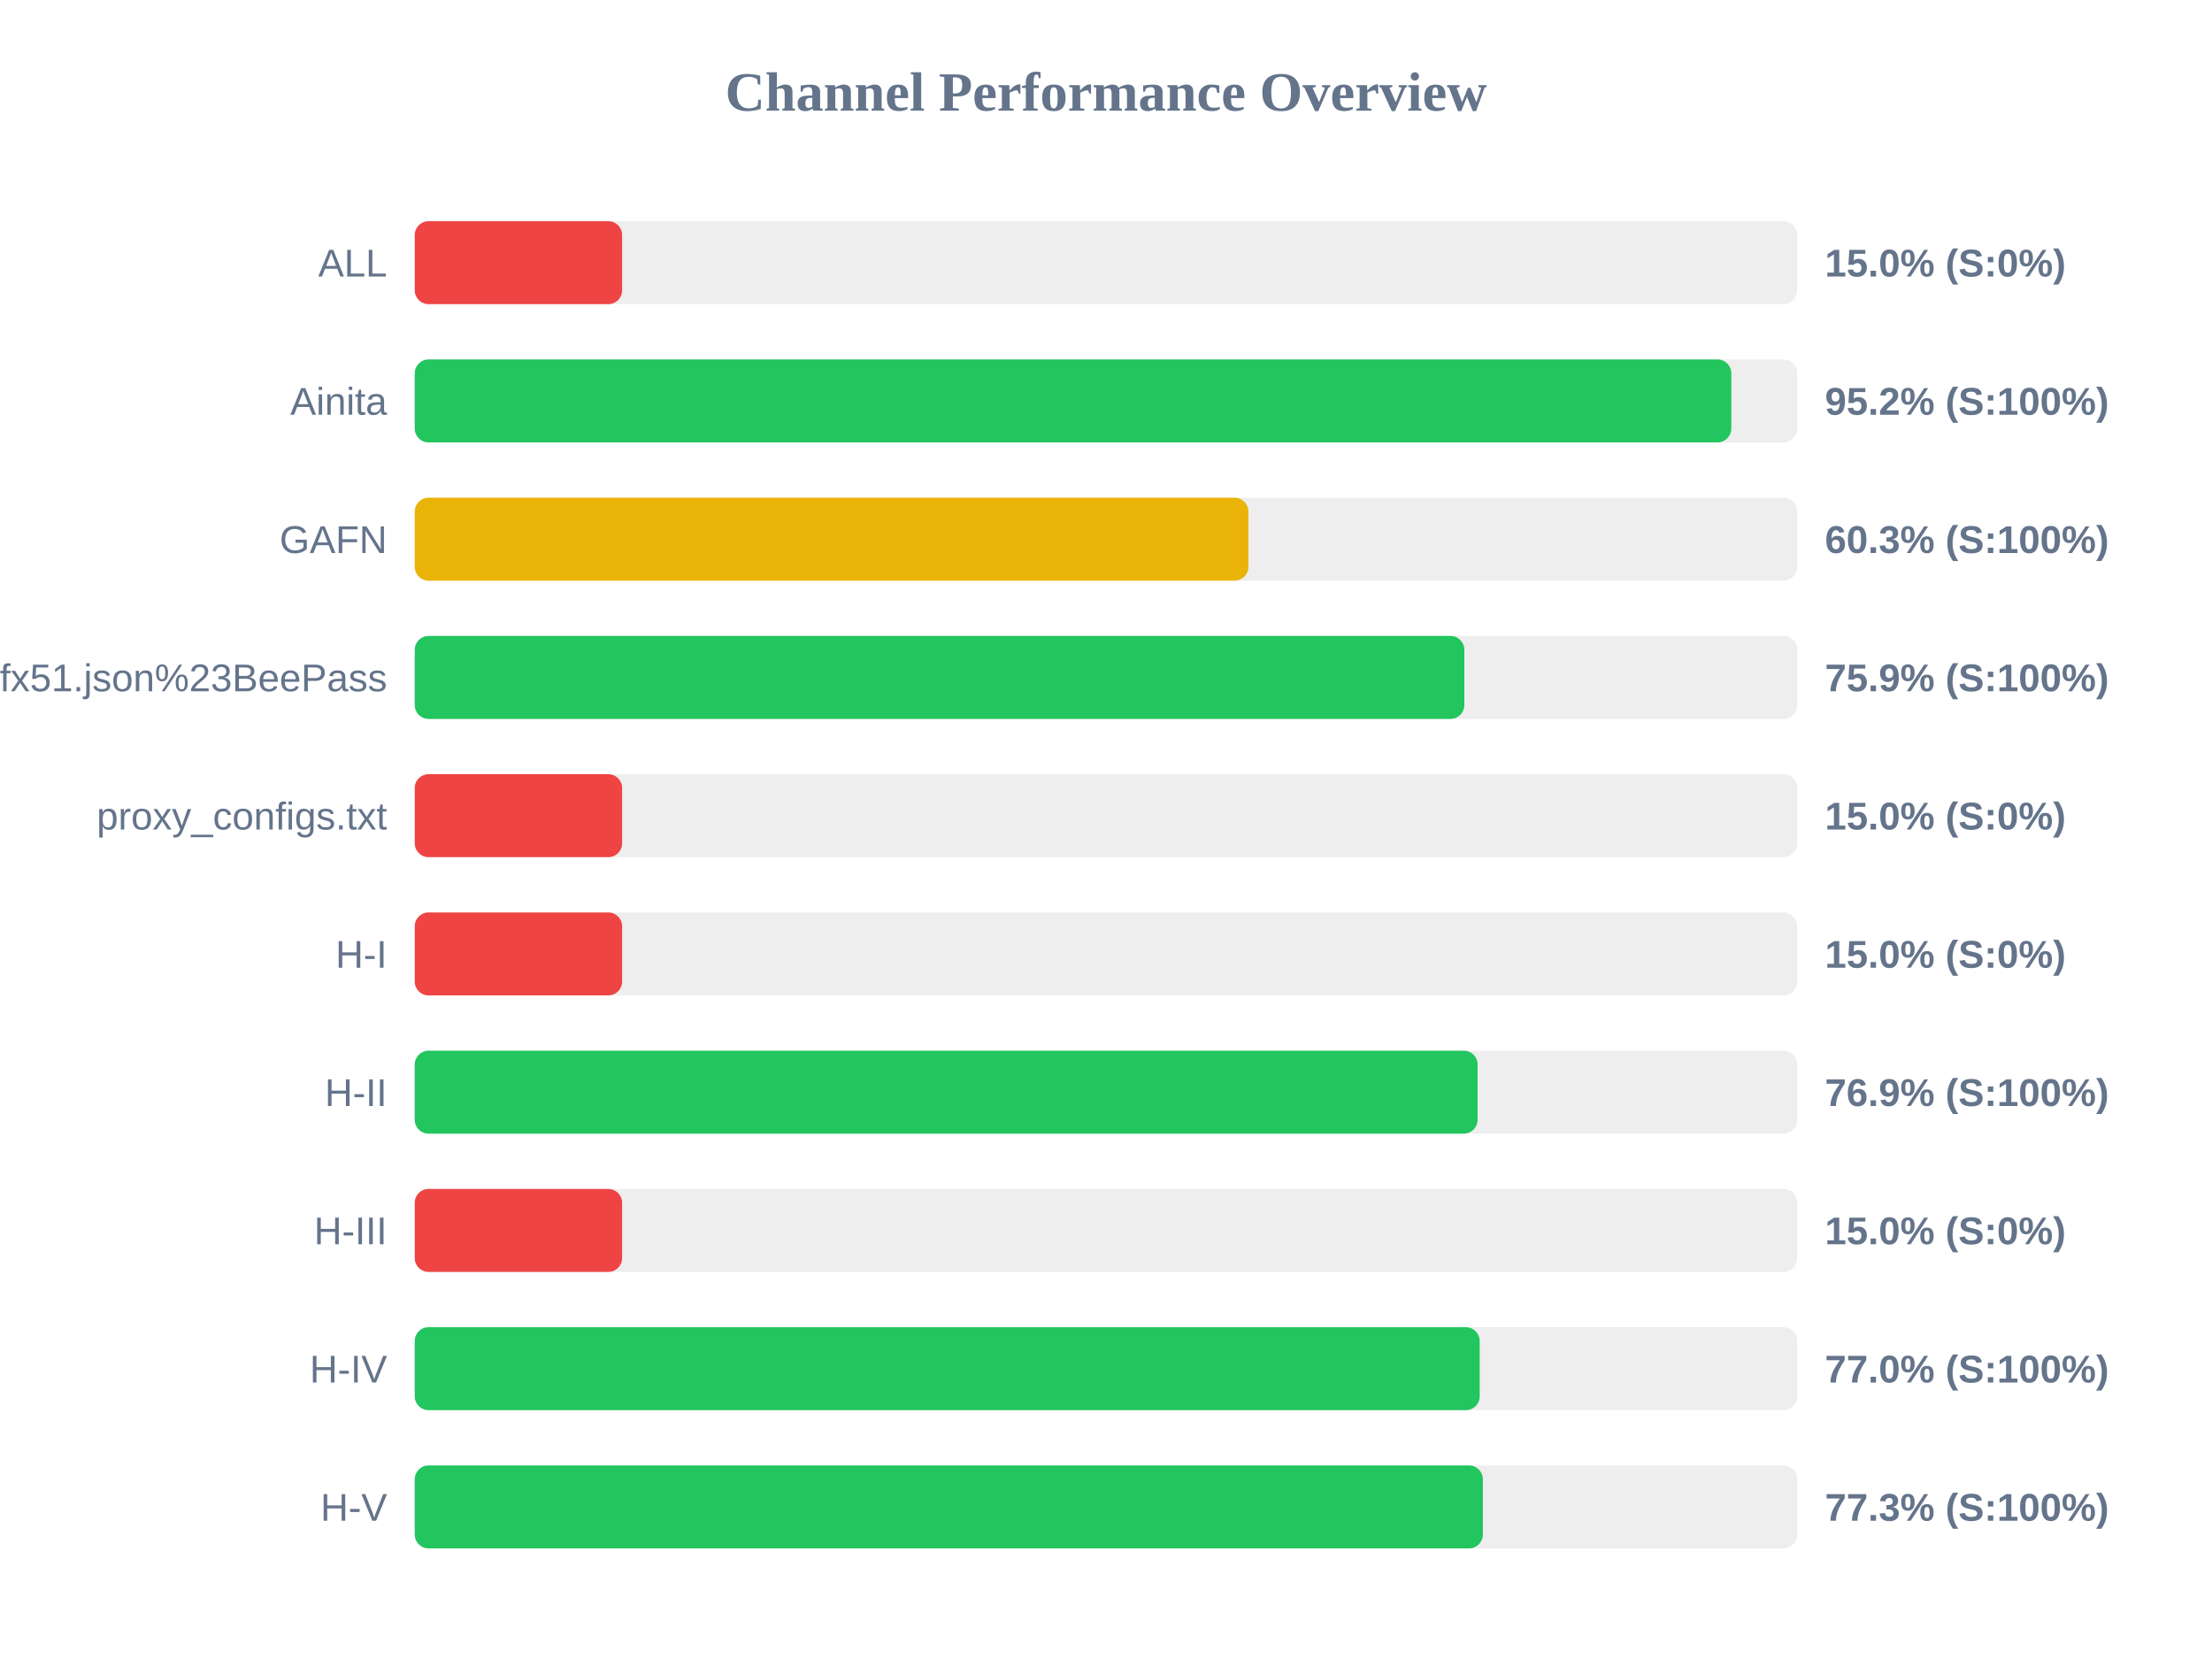
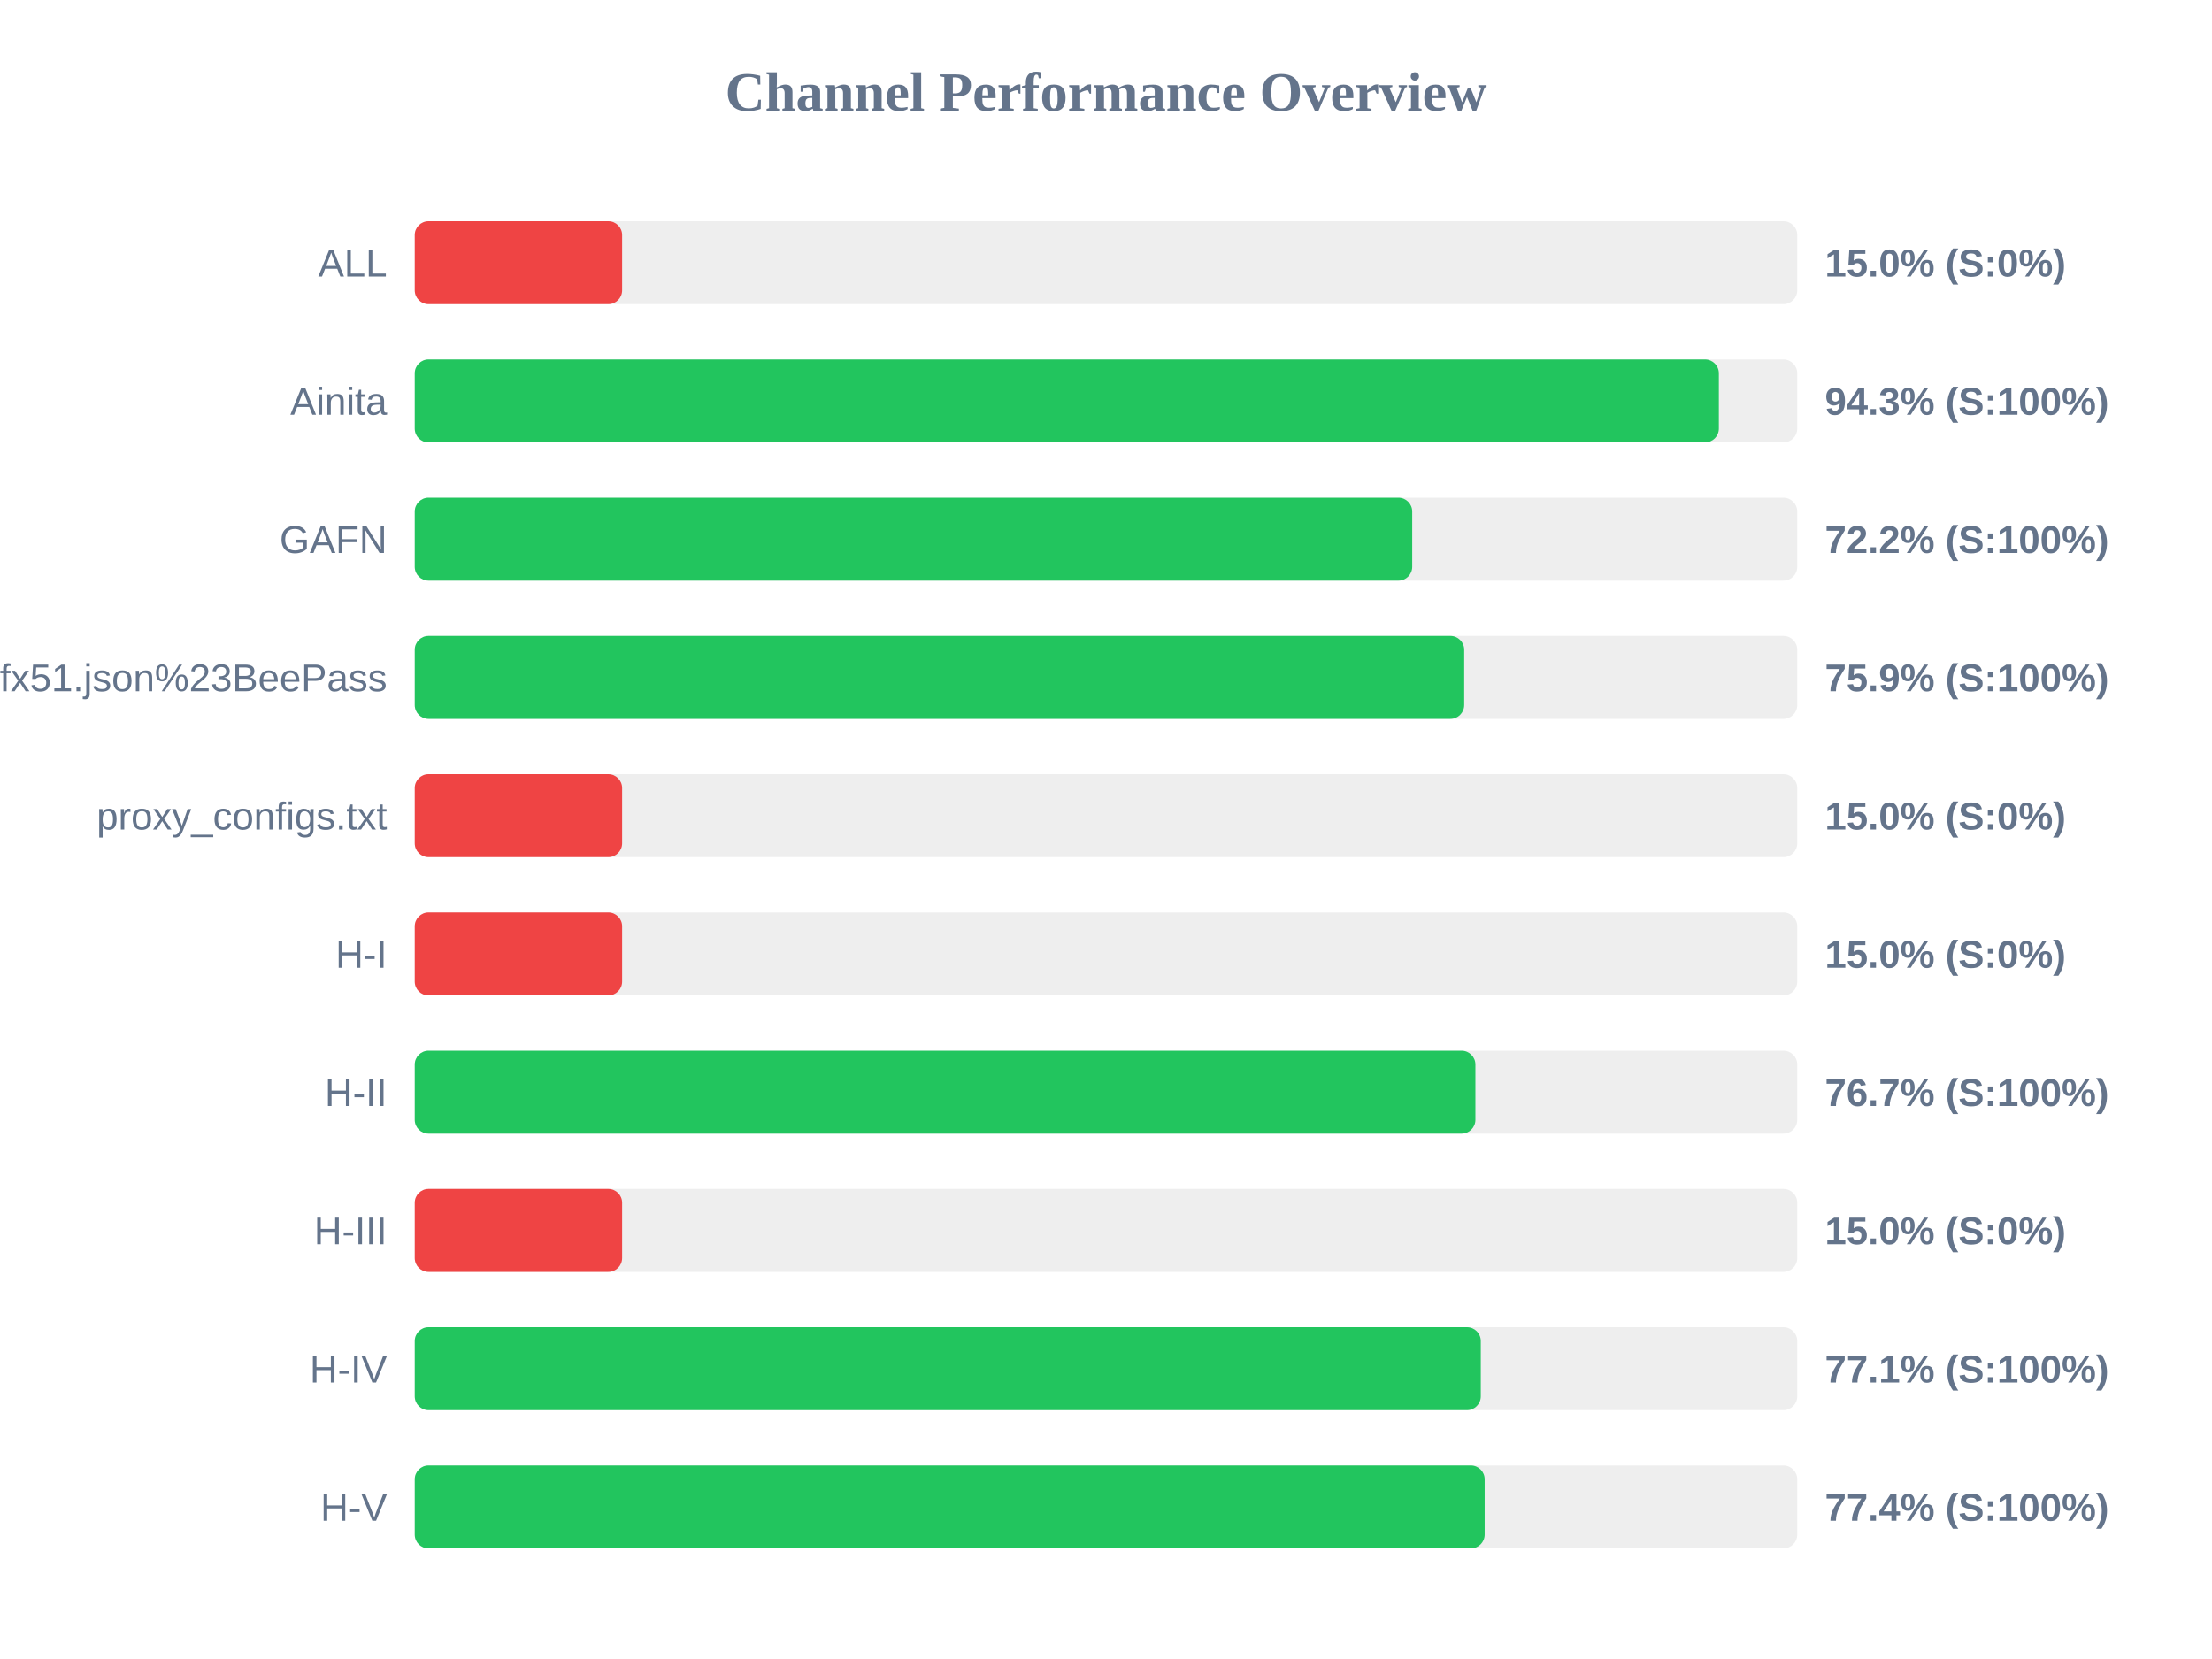
<svg xmlns="http://www.w3.org/2000/svg" width="800" height="600" version="1.1">
  <style>
        .row { font: 14px Arial; fill: #64748b; }
        .score { font: bold 14px Arial; fill: #64748b; }
    </style>
  <text x="400" y="40" text-anchor="middle" font-size="20px" font-weight="bold" fill="#64748b">Channel Performance Overview</text>
  <rect x="150" y="80" width="500" height="30" fill="#eee" rx="5" />
  <rect x="150" y="80" width="75.0" height="30" fill="#ef4444" rx="5" />
  <text x="140" y="100" text-anchor="end" class="row">ALL</text>
  <text x="660" y="100" text-anchor="start" class="score">15.0% (S:0%)</text>
  <rect x="150" y="130" width="500" height="30" fill="#eee" rx="5" />
-   <rect x="150" y="130" width="476.15" height="30" fill="#22c55e" rx="5" />
+   <rect x="150" y="130" width="471.65" height="30" fill="#22c55e" rx="5" />
  <text x="140" y="150" text-anchor="end" class="row">Ainita</text>
-   <text x="660" y="150" text-anchor="start" class="score">95.2% (S:100%)</text>
+   <text x="660" y="150" text-anchor="start" class="score">94.3% (S:100%)</text>
  <rect x="150" y="180" width="500" height="30" fill="#eee" rx="5" />
-   <rect x="150" y="180" width="301.5" height="30" fill="#eab308" rx="5" />
+   <rect x="150" y="180" width="360.75" height="30" fill="#22c55e" rx="5" />
  <text x="140" y="200" text-anchor="end" class="row">GAFN</text>
-   <text x="660" y="200" text-anchor="start" class="score">60.3% (S:100%)</text>
+   <text x="660" y="200" text-anchor="start" class="score">72.2% (S:100%)</text>
  <rect x="150" y="230" width="500" height="30" fill="#eee" rx="5" />
-   <rect x="150" y="230" width="379.6" height="30" fill="#22c55e" rx="5" />
+   <rect x="150" y="230" width="379.55" height="30" fill="#22c55e" rx="5" />
  <text x="140" y="250" text-anchor="end" class="row">sub?s=ssconf%3A%2F%2Fs3.amazonaws.com%2Fbeedynconprd%2Fzf38bv6oxi1nv3wfkpmxyfl8yj5fargza3foantoalu16vznl0ckxx7bgf1ufx51.json%23BeePass</text>
  <text x="660" y="250" text-anchor="start" class="score">75.9% (S:100%)</text>
  <rect x="150" y="280" width="500" height="30" fill="#eee" rx="5" />
  <rect x="150" y="280" width="75.0" height="30" fill="#ef4444" rx="5" />
  <text x="140" y="300" text-anchor="end" class="row">proxy_configs.txt</text>
  <text x="660" y="300" text-anchor="start" class="score">15.0% (S:0%)</text>
  <rect x="150" y="330" width="500" height="30" fill="#eee" rx="5" />
  <rect x="150" y="330" width="75.0" height="30" fill="#ef4444" rx="5" />
  <text x="140" y="350" text-anchor="end" class="row">H-I</text>
  <text x="660" y="350" text-anchor="start" class="score">15.0% (S:0%)</text>
  <rect x="150" y="380" width="500" height="30" fill="#eee" rx="5" />
-   <rect x="150" y="380" width="384.4" height="30" fill="#22c55e" rx="5" />
+   <rect x="150" y="380" width="383.6" height="30" fill="#22c55e" rx="5" />
  <text x="140" y="400" text-anchor="end" class="row">H-II</text>
-   <text x="660" y="400" text-anchor="start" class="score">76.9% (S:100%)</text>
+   <text x="660" y="400" text-anchor="start" class="score">76.7% (S:100%)</text>
  <rect x="150" y="430" width="500" height="30" fill="#eee" rx="5" />
  <rect x="150" y="430" width="75.0" height="30" fill="#ef4444" rx="5" />
  <text x="140" y="450" text-anchor="end" class="row">H-III</text>
  <text x="660" y="450" text-anchor="start" class="score">15.0% (S:0%)</text>
  <rect x="150" y="480" width="500" height="30" fill="#eee" rx="5" />
-   <rect x="150" y="480" width="385.15" height="30" fill="#22c55e" rx="5" />
+   <rect x="150" y="480" width="385.55" height="30" fill="#22c55e" rx="5" />
  <text x="140" y="500" text-anchor="end" class="row">H-IV</text>
-   <text x="660" y="500" text-anchor="start" class="score">77.0% (S:100%)</text>
+   <text x="660" y="500" text-anchor="start" class="score">77.1% (S:100%)</text>
  <rect x="150" y="530" width="500" height="30" fill="#eee" rx="5" />
-   <rect x="150" y="530" width="386.3" height="30" fill="#22c55e" rx="5" />
+   <rect x="150" y="530" width="386.95" height="30" fill="#22c55e" rx="5" />
  <text x="140" y="550" text-anchor="end" class="row">H-V</text>
-   <text x="660" y="550" text-anchor="start" class="score">77.3% (S:100%)</text>
+   <text x="660" y="550" text-anchor="start" class="score">77.4% (S:100%)</text>
</svg>
